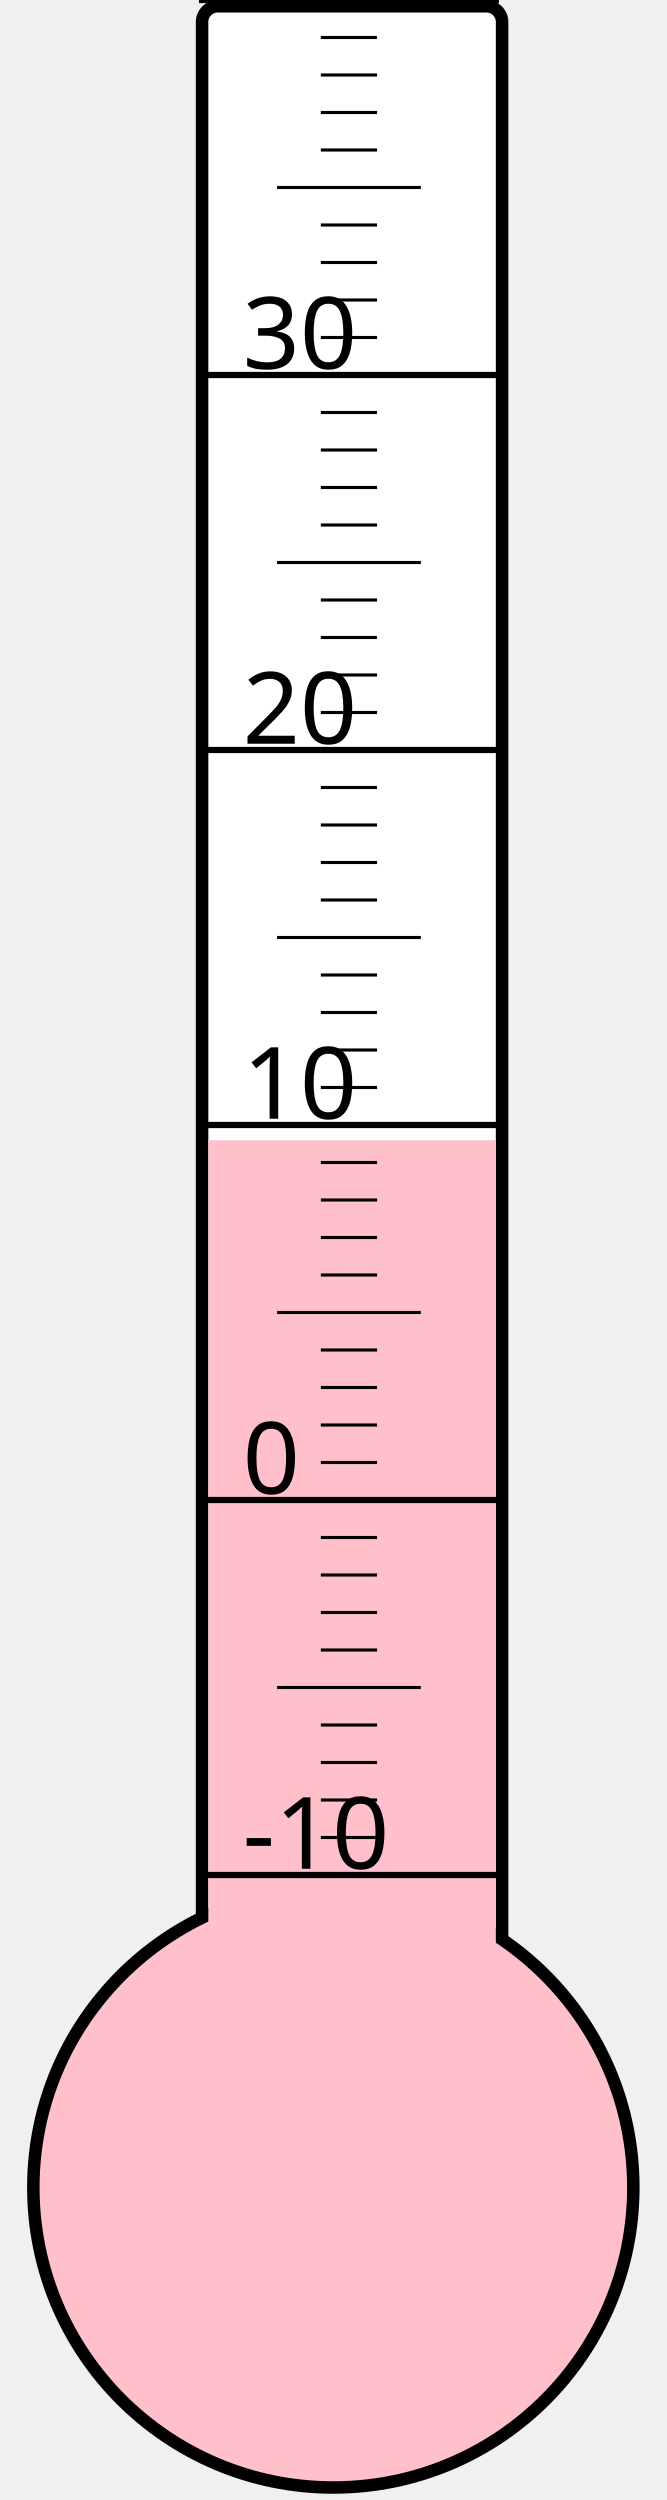
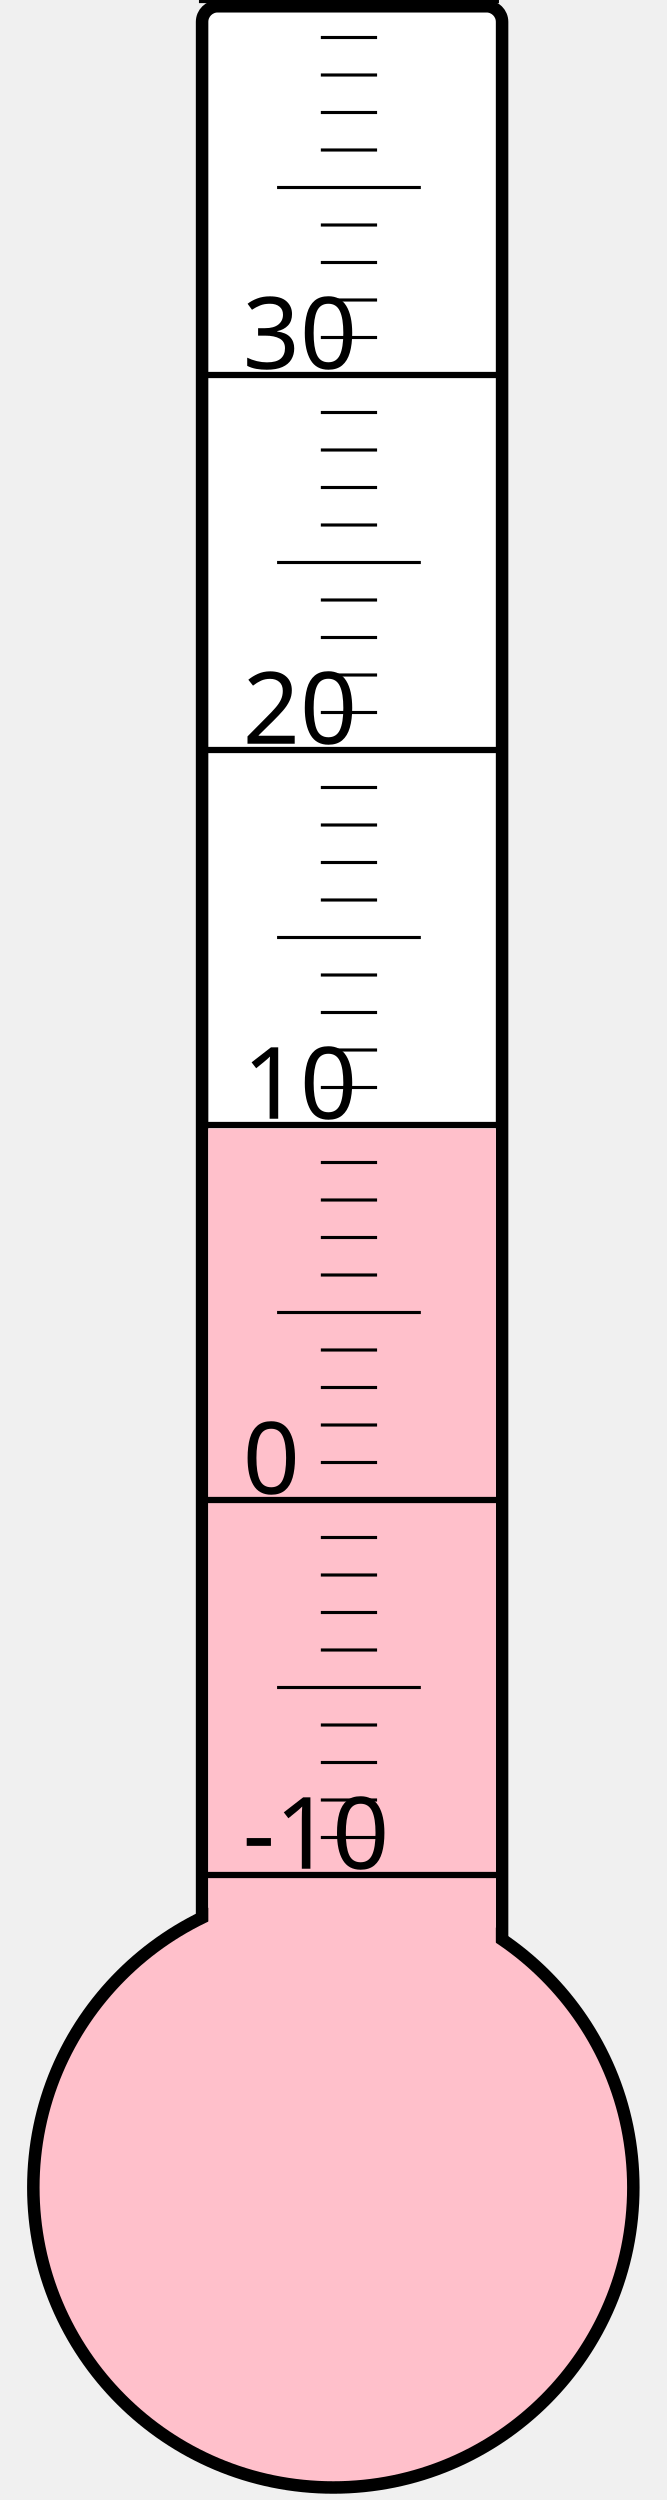
<svg xmlns="http://www.w3.org/2000/svg" width="40px" height="150px" viewBox="0 0 200 800">
  <rect width="200" height="800" x="0" y="0" style="fill: #ffffeb; fill-opacity: 0;" />
  <rect width="96" height="680" x="58" y="2" rx="5" ry="5" style="fill: white; fill-opacity: 1; stroke: black; stroke-width: 4;" />
  <circle cx="100" cy="700" r="96" style="fill: pink; stroke: black; stroke-width: 4;" />
-   <rect width="92" height="335.125" x="60" y="364.875" style="fill: pink; fill-opacity: 1; stroke-width: 0;" />
+   <rect width="92" height="338.875" x="60" y="361.125" style="fill: pink; fill-opacity: 1; stroke-width: 0;" />
  <text x="71" y="598" style="font-family: sans-serif; font-size: 24pt;">-10</text>
  <text x="71" y="478" style="font-family: sans-serif; font-size: 24pt;">0</text>
  <text x="71" y="358" style="font-family: sans-serif; font-size: 24pt;">10</text>
  <text x="71" y="238" style="font-family: sans-serif; font-size: 24pt;">20</text>
  <text x="71" y="118" style="font-family: sans-serif; font-size: 24pt;">30</text>
  <g style="stroke: black;">
    <line x1="57" y1="600" x2="153" y2="600" style="stroke-width: 2;" />
    <line x1="96" y1="588" x2="114" y2="588" style="stroke-width: 1;" />
    <line x1="96" y1="576" x2="114" y2="576" style="stroke-width: 1;" />
    <line x1="96" y1="564" x2="114" y2="564" style="stroke-width: 1;" />
    <line x1="96" y1="552" x2="114" y2="552" style="stroke-width: 1;" />
    <line x1="82" y1="540" x2="128" y2="540" style="stroke-width: 1;" />
    <line x1="96" y1="528" x2="114" y2="528" style="stroke-width: 1;" />
    <line x1="96" y1="516" x2="114" y2="516" style="stroke-width: 1;" />
    <line x1="96" y1="504" x2="114" y2="504" style="stroke-width: 1;" />
    <line x1="96" y1="492" x2="114" y2="492" style="stroke-width: 1;" />
    <line x1="57" y1="480" x2="153" y2="480" style="stroke-width: 2;" />
    <line x1="96" y1="468" x2="114" y2="468" style="stroke-width: 1;" />
    <line x1="96" y1="456" x2="114" y2="456" style="stroke-width: 1;" />
    <line x1="96" y1="444" x2="114" y2="444" style="stroke-width: 1;" />
    <line x1="96" y1="432" x2="114" y2="432" style="stroke-width: 1;" />
    <line x1="82" y1="420" x2="128" y2="420" style="stroke-width: 1;" />
    <line x1="96" y1="408" x2="114" y2="408" style="stroke-width: 1;" />
    <line x1="96" y1="396" x2="114" y2="396" style="stroke-width: 1;" />
    <line x1="96" y1="384" x2="114" y2="384" style="stroke-width: 1;" />
    <line x1="96" y1="372" x2="114" y2="372" style="stroke-width: 1;" />
    <line x1="57" y1="360" x2="153" y2="360" style="stroke-width: 2;" />
    <line x1="96" y1="348" x2="114" y2="348" style="stroke-width: 1;" />
    <line x1="96" y1="336" x2="114" y2="336" style="stroke-width: 1;" />
    <line x1="96" y1="324" x2="114" y2="324" style="stroke-width: 1;" />
    <line x1="96" y1="312" x2="114" y2="312" style="stroke-width: 1;" />
    <line x1="82" y1="300" x2="128" y2="300" style="stroke-width: 1;" />
    <line x1="96" y1="288" x2="114" y2="288" style="stroke-width: 1;" />
    <line x1="96" y1="276" x2="114" y2="276" style="stroke-width: 1;" />
    <line x1="96" y1="264" x2="114" y2="264" style="stroke-width: 1;" />
    <line x1="96" y1="252" x2="114" y2="252" style="stroke-width: 1;" />
    <line x1="57" y1="240" x2="153" y2="240" style="stroke-width: 2;" />
    <line x1="96" y1="228" x2="114" y2="228" style="stroke-width: 1;" />
    <line x1="96" y1="216" x2="114" y2="216" style="stroke-width: 1;" />
    <line x1="96" y1="204" x2="114" y2="204" style="stroke-width: 1;" />
    <line x1="96" y1="192" x2="114" y2="192" style="stroke-width: 1;" />
    <line x1="82" y1="180" x2="128" y2="180" style="stroke-width: 1;" />
    <line x1="96" y1="168" x2="114" y2="168" style="stroke-width: 1;" />
    <line x1="96" y1="156" x2="114" y2="156" style="stroke-width: 1;" />
    <line x1="96" y1="144" x2="114" y2="144" style="stroke-width: 1;" />
    <line x1="96" y1="132" x2="114" y2="132" style="stroke-width: 1;" />
    <line x1="57" y1="120" x2="153" y2="120" style="stroke-width: 2;" />
    <line x1="96" y1="108" x2="114" y2="108" style="stroke-width: 1;" />
    <line x1="96" y1="96" x2="114" y2="96" style="stroke-width: 1;" />
    <line x1="96" y1="84" x2="114" y2="84" style="stroke-width: 1;" />
    <line x1="96" y1="72" x2="114" y2="72" style="stroke-width: 1;" />
    <line x1="82" y1="60" x2="128" y2="60" style="stroke-width: 1;" />
    <line x1="96" y1="48" x2="114" y2="48" style="stroke-width: 1;" />
    <line x1="96" y1="36" x2="114" y2="36" style="stroke-width: 1;" />
    <line x1="96" y1="24" x2="114" y2="24" style="stroke-width: 1;" />
    <line x1="96" y1="12" x2="114" y2="12" style="stroke-width: 1;" />
    <line x1="57" y1="0" x2="153" y2="0" style="stroke-width: 2;" />
  </g>
</svg>
